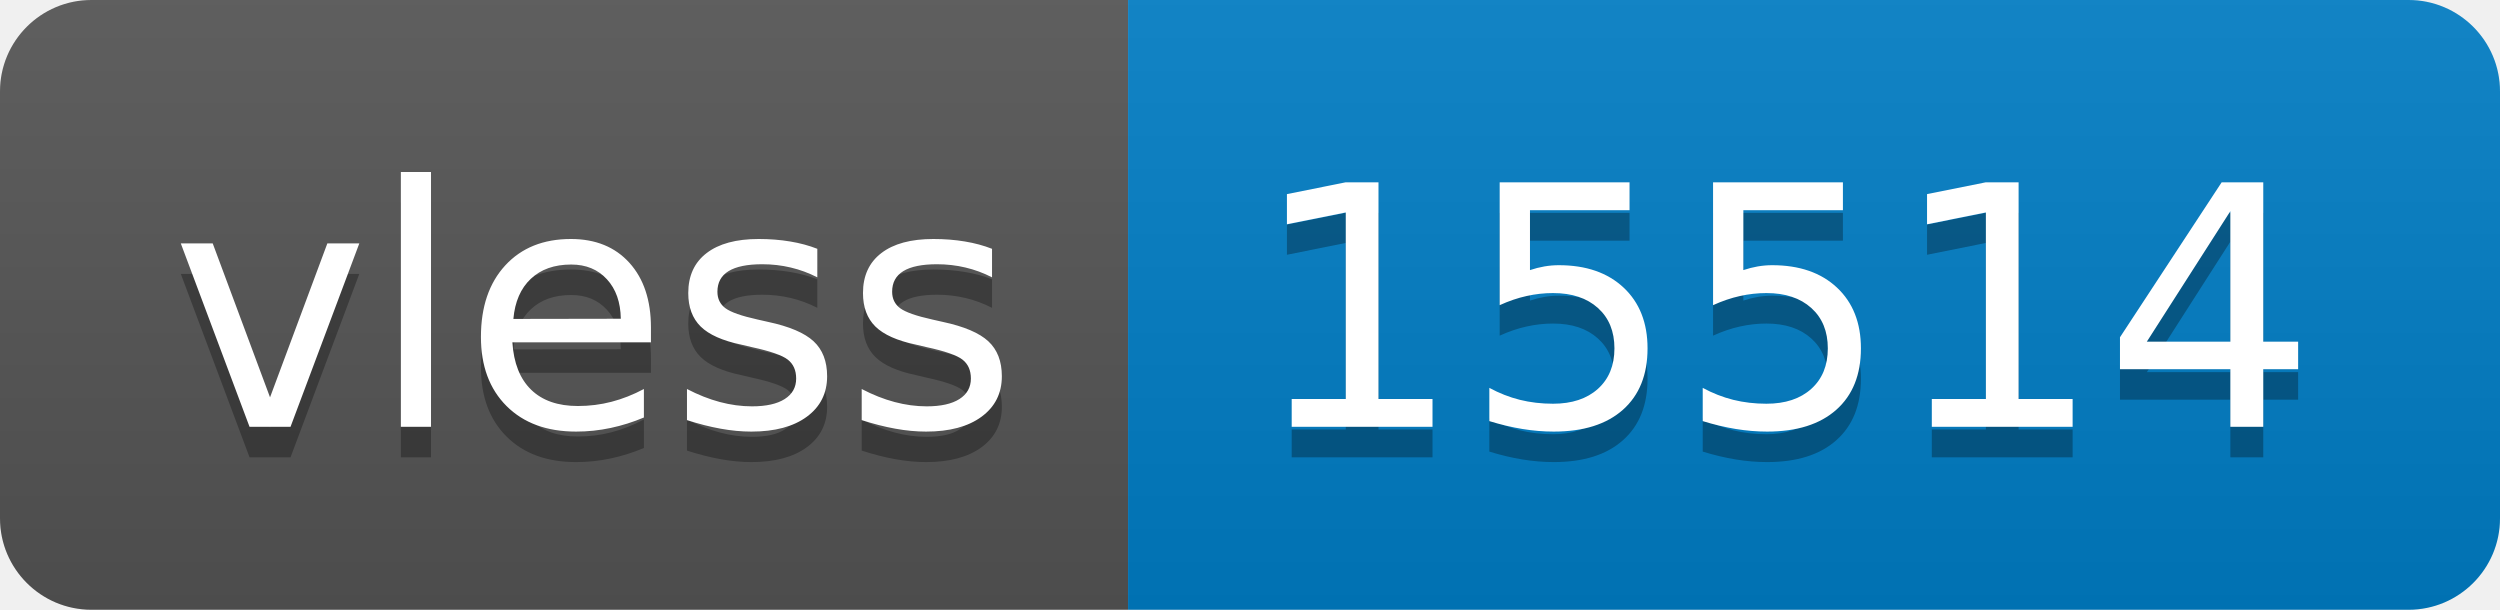
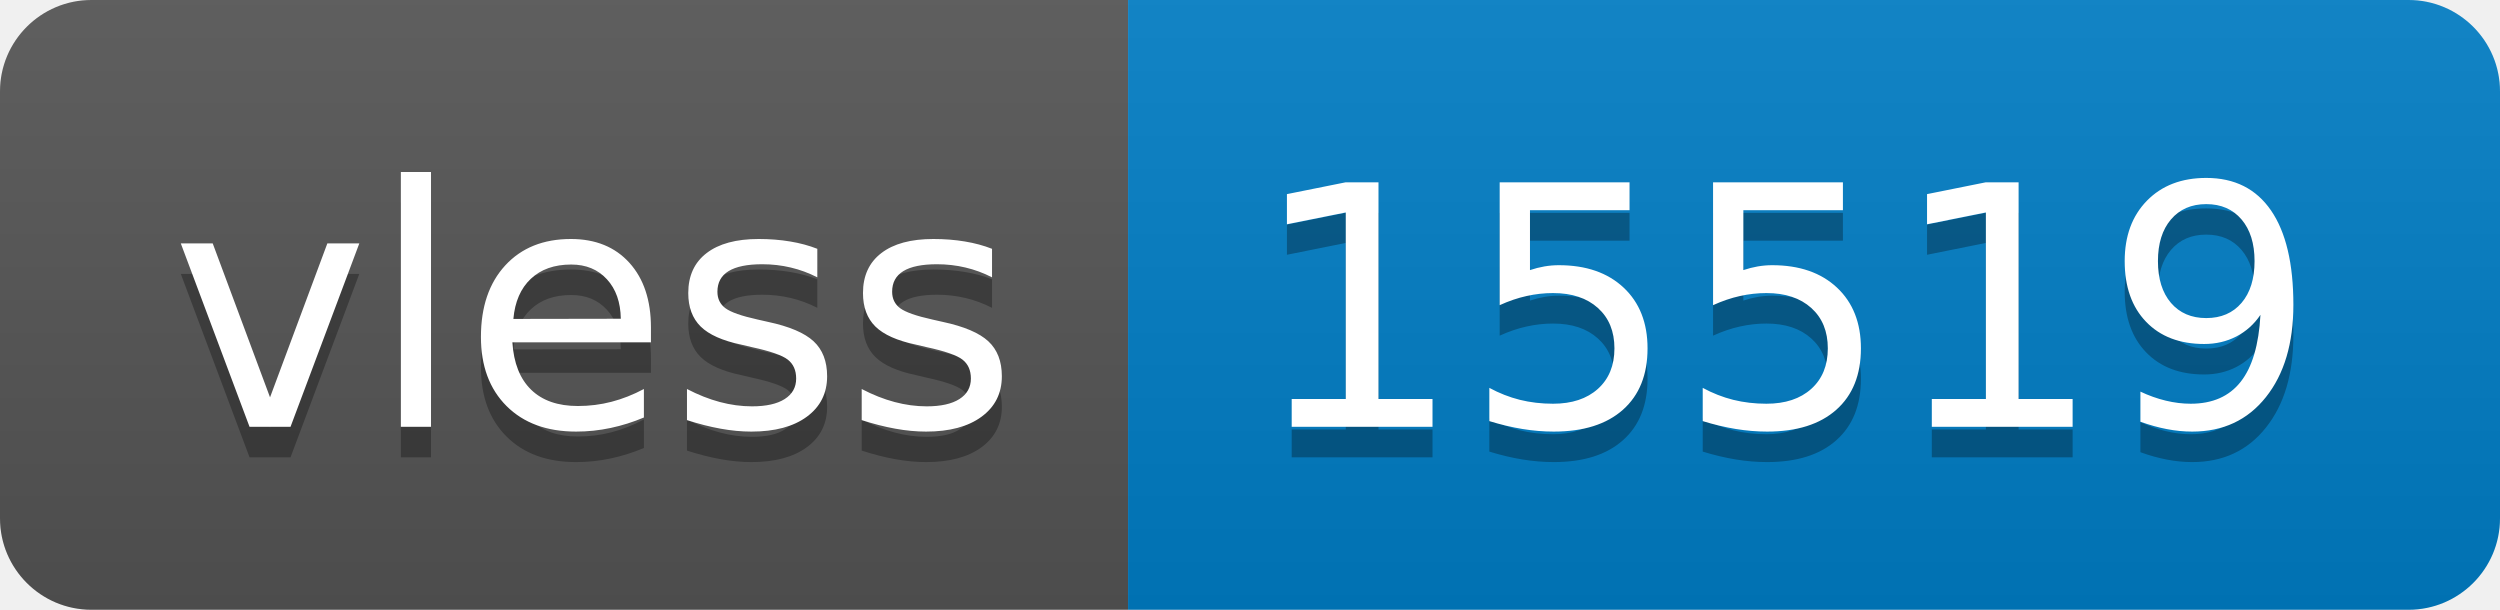
- <svg xmlns="http://www.w3.org/2000/svg" width="82" height="20" role="img" aria-label="vless: 15514">
+ <svg xmlns="http://www.w3.org/2000/svg" width="82" height="20" role="img" aria-label="vless: 15519">
  <linearGradient id="s" x2="0" y2="100%">
    <stop offset="0" stop-color="#bbb" stop-opacity=".1" />
    <stop offset="1" stop-opacity=".1" />
  </linearGradient>
  <clipPath id="r">
    <rect width="82" height="20" rx="3" fill="#fff" />
  </clipPath>
  <g clip-path="url(#r)">
    <rect width="37" height="20" fill="#555" />
    <rect x="37" width="45" height="20" fill="#007ec6" />
    <rect width="82" height="20" fill="url(#s)" />
  </g>
  <g fill="#fff" text-anchor="middle" font-family="Verdana,Geneva,DejaVu Sans,sans-serif" text-rendering="geometricPrecision" font-size="110">
    <text aria-hidden="true" x="195" y="150" fill="#010101" fill-opacity=".3" transform="scale(.1)" textLength="270">vless</text>
    <text x="195" y="140" transform="scale(.1)" fill="#fff" textLength="270">vless</text>
-     <text aria-hidden="true" x="585" y="150" fill="#010101" fill-opacity=".3" transform="scale(.1)" textLength="350">15514</text>
-     <text x="585" y="140" transform="scale(.1)" fill="#fff" textLength="350">15514</text>
+     <text aria-hidden="true" x="585" y="150" fill="#010101" fill-opacity=".3" transform="scale(.1)" textLength="350">15519</text>
+     <text x="585" y="140" transform="scale(.1)" fill="#fff" textLength="350">15519</text>
  </g>
</svg>
